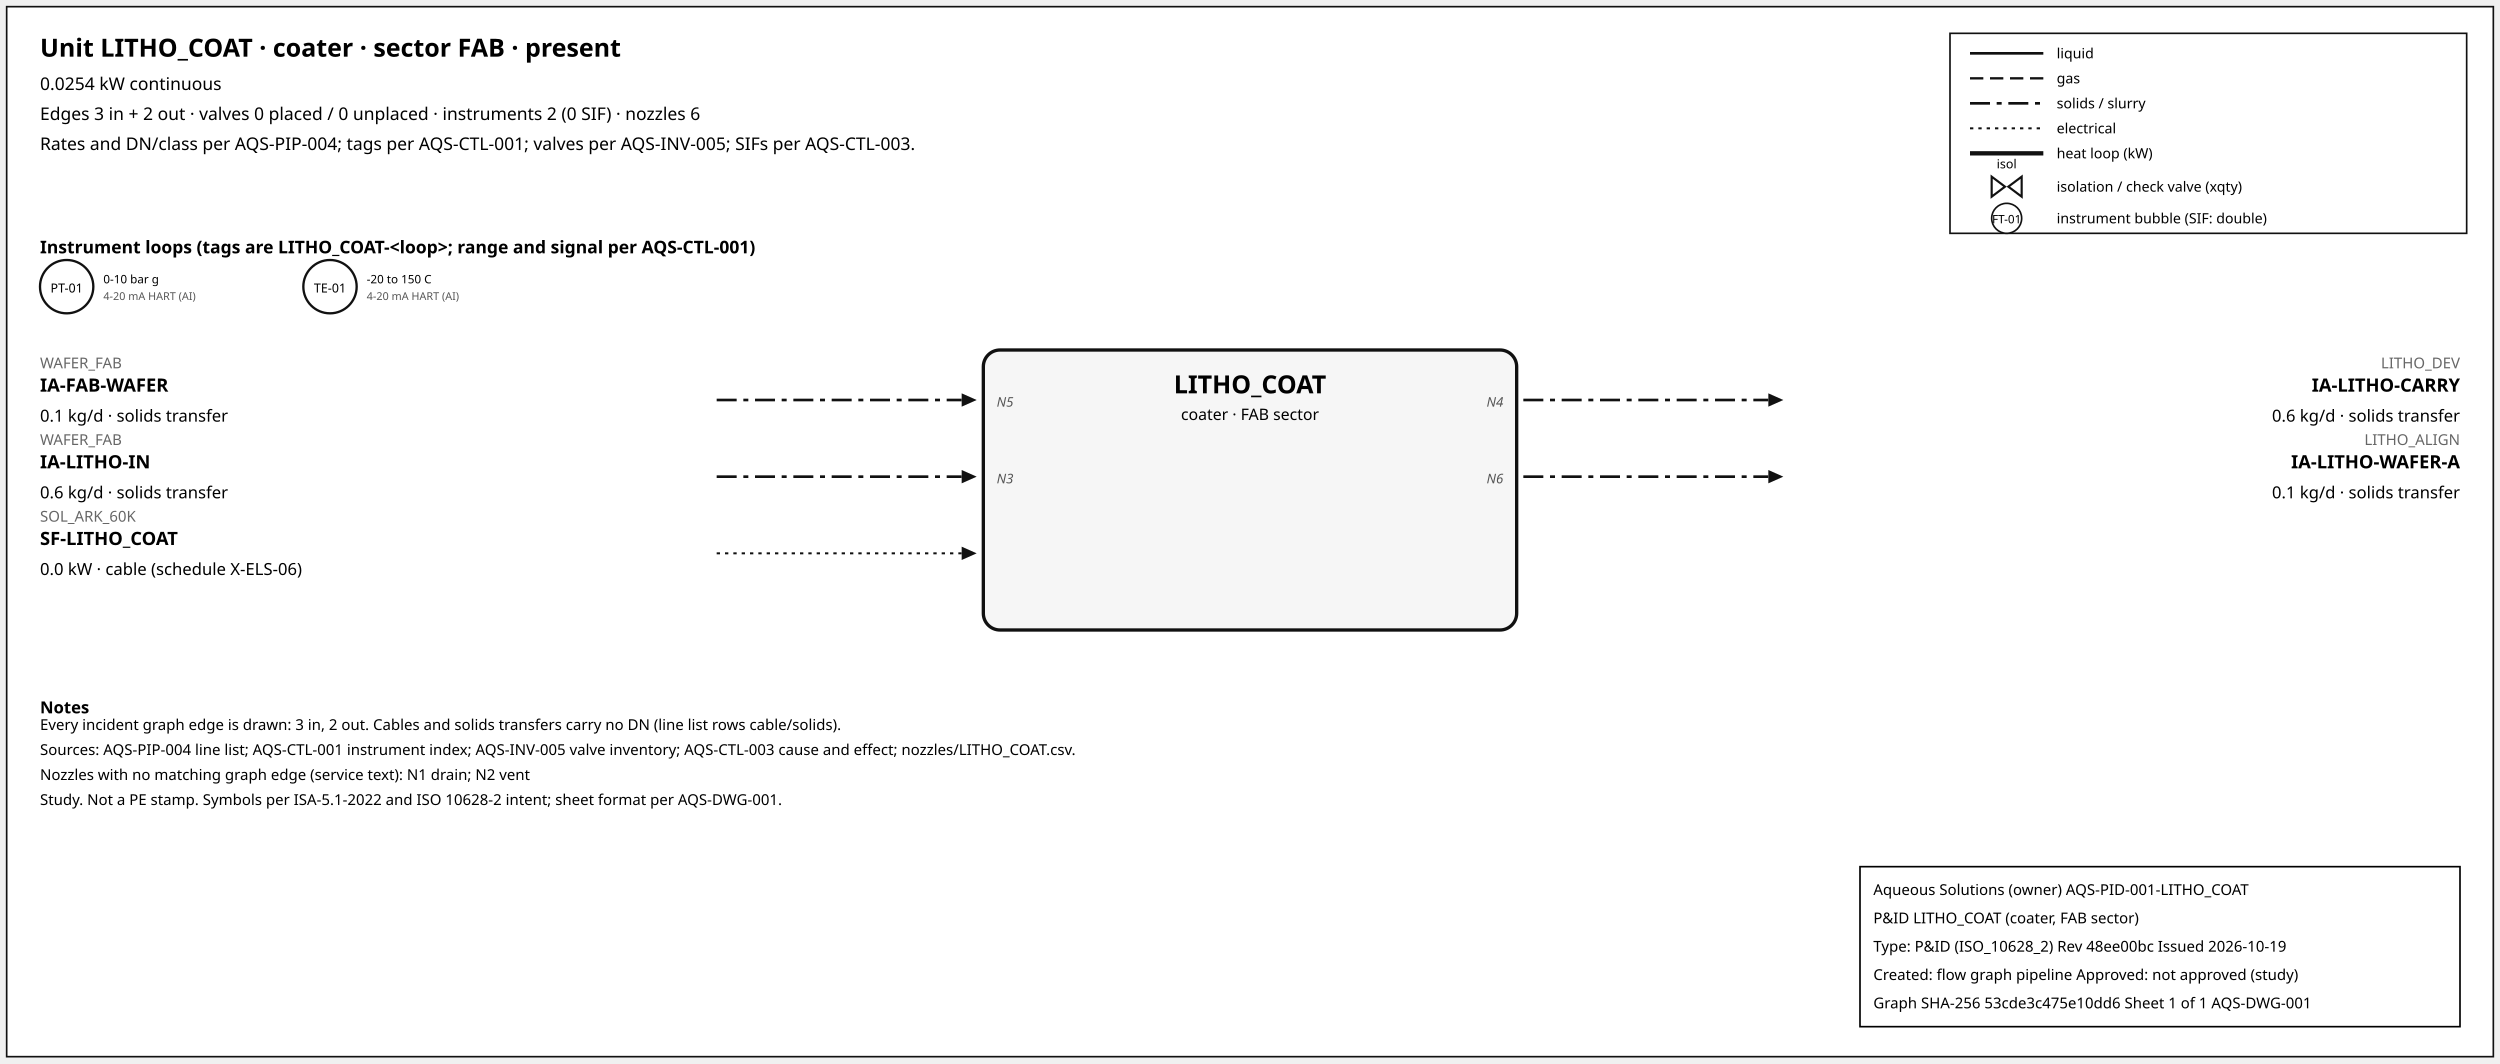
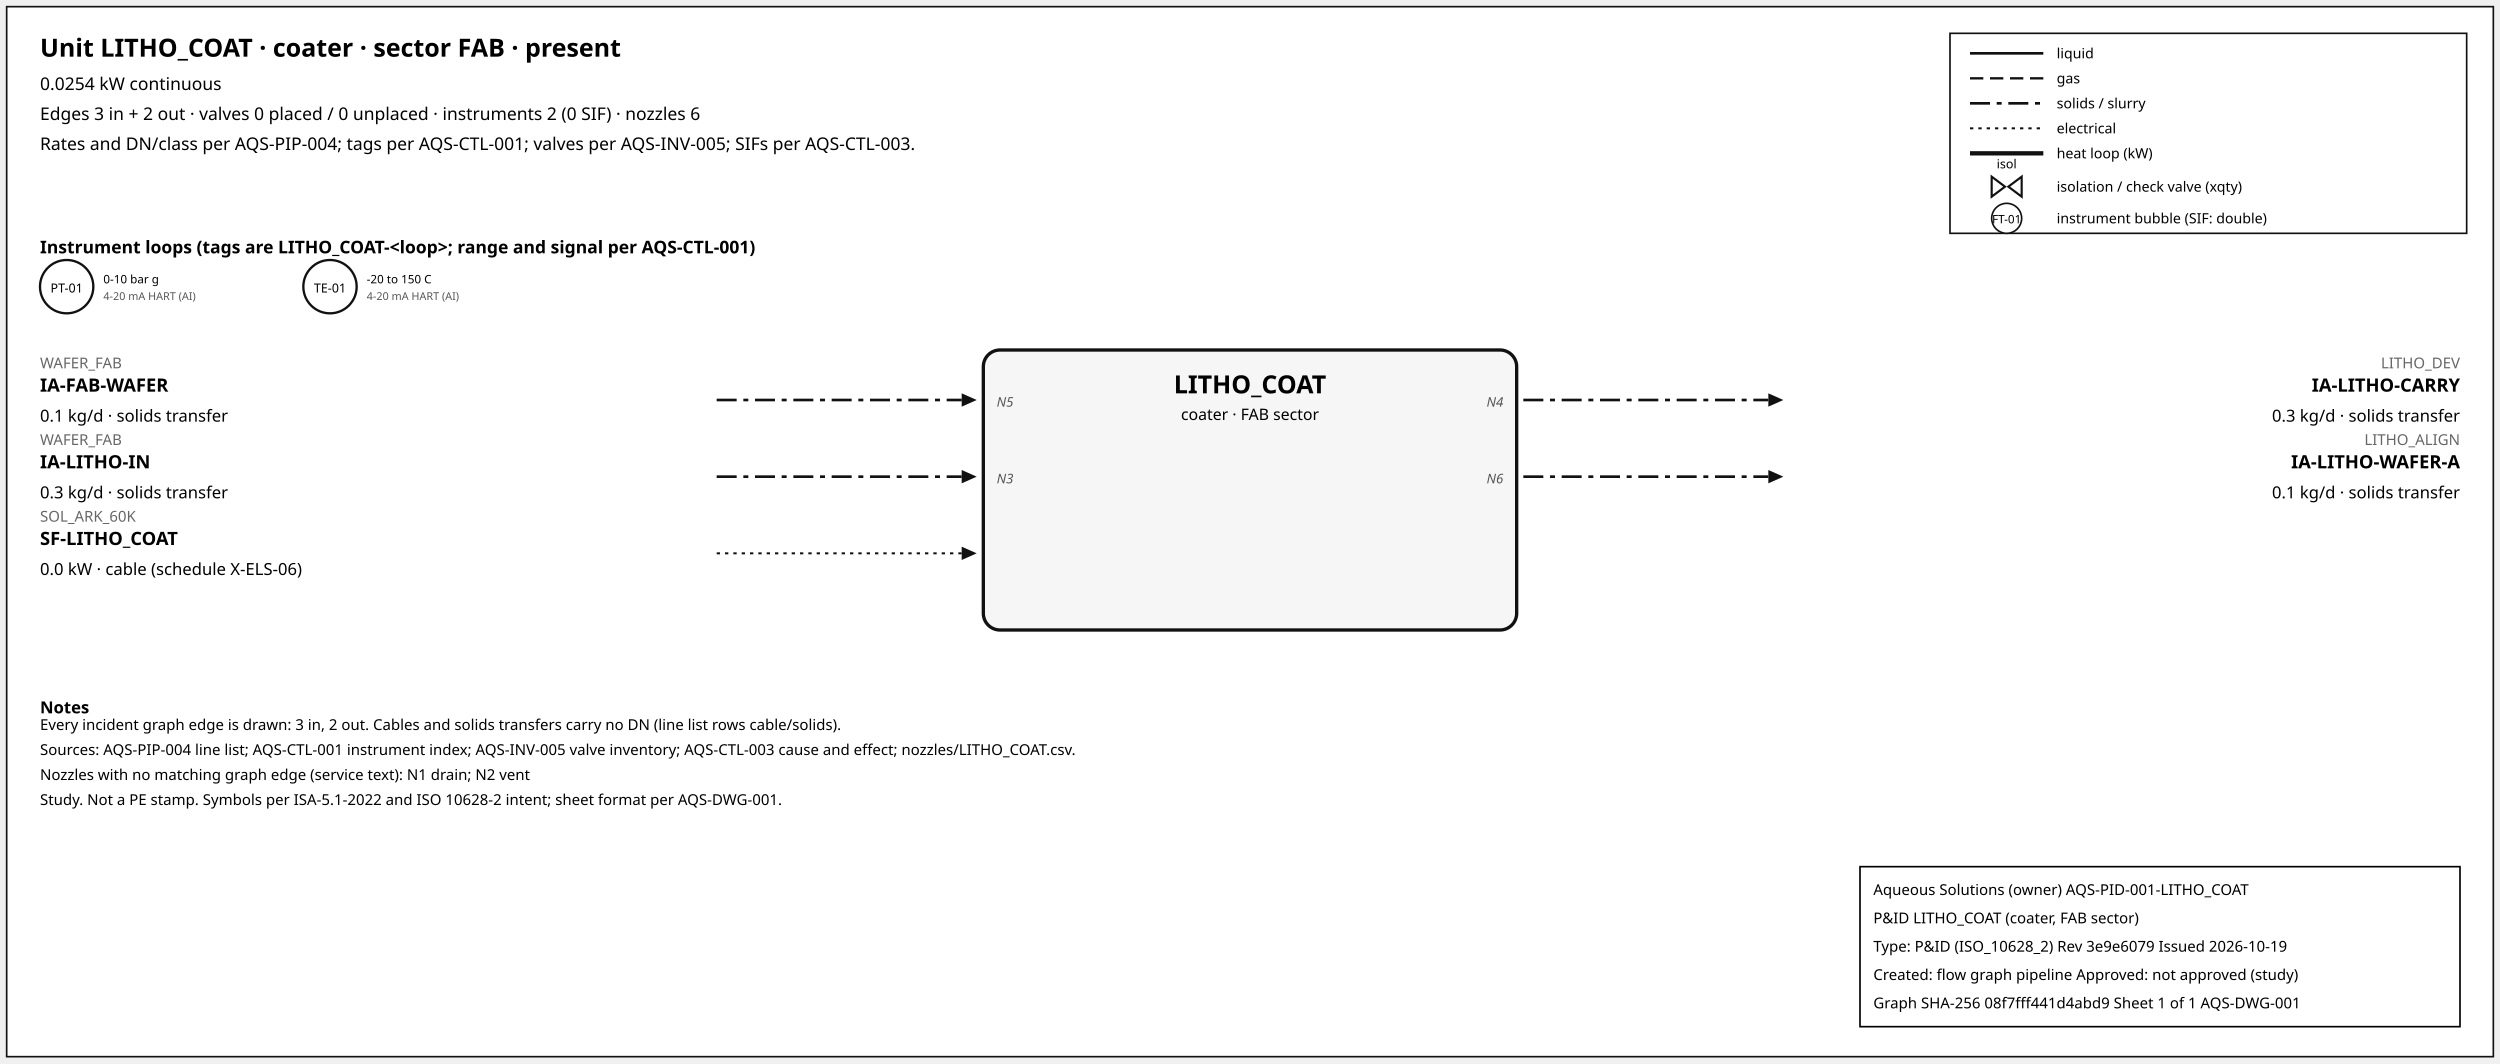
<svg xmlns="http://www.w3.org/2000/svg" width="1500" height="638" font-family="sans-serif">
  <rect x="4" y="4" width="1492" height="630" fill="white" stroke="#111" />
  <text x="24" y="34" font-size="15" font-weight="600">Unit LITHO_COAT · coater · sector FAB · present</text>
  <text x="24" y="54" font-size="10.5">0.0254 kW continuous</text>
  <text x="24" y="72" font-size="10.5">Edges 3 in + 2 out · valves 0 placed / 0 unplaced · instruments 2 (0 SIF) · nozzles 6</text>
  <text x="24" y="90" font-size="10.5">Rates and DN/class per AQS-PIP-004; tags per AQS-CTL-001; valves per AQS-INV-005; SIFs per AQS-CTL-003.</text>
  <rect x="1170" y="20" width="310" height="120" fill="white" stroke="#111" />
  <line x1="1182" y1="32" x2="1226" y2="32" stroke="#111" stroke-width="1.6" />
  <text x="1234" y="35" font-size="8.5">liquid</text>
  <line x1="1182" y1="47" x2="1226" y2="47" stroke="#111" stroke-width="1.4" stroke-dasharray="8,4" />
  <text x="1234" y="50" font-size="8.5">gas</text>
  <line x1="1182" y1="62" x2="1226" y2="62" stroke="#111" stroke-width="1.6" stroke-dasharray="12,4,3,4" />
  <text x="1234" y="65" font-size="8.5">solids / slurry</text>
  <line x1="1182" y1="77" x2="1226" y2="77" stroke="#111" stroke-width="1.2" stroke-dasharray="2,3" />
  <text x="1234" y="80" font-size="8.5">electrical</text>
  <line x1="1182" y1="92" x2="1226" y2="92" stroke="#111" stroke-width="2.6" />
  <text x="1234" y="95" font-size="8.5">heat loop (kW)</text>
  <path d="M 1195.0,106 L 1203.0,112 L 1195.0,118 Z M 1213.0,106 L 1205.0,112 L 1213.0,118 Z" fill="white" stroke="#111" stroke-width="1.3" />
  <text x="1204.0" y="101.0" font-size="7.5" text-anchor="middle">isol</text>
  <text x="1234" y="115" font-size="8.5">isolation / check valve (xqty)</text>
  <circle cx="1204" cy="131" r="9" fill="white" stroke="#111" />
  <text x="1204" y="134" font-size="7" text-anchor="middle">FT-01</text>
  <text x="1234" y="134" font-size="8.5">instrument bubble (SIF: double)</text>
  <text x="24" y="152" font-size="10.5" font-weight="600">Instrument loops (tags are LITHO_COAT-&lt;loop&gt;; range and signal per AQS-CTL-001)</text>
  <circle cx="40" cy="172" r="16" fill="white" stroke="#111" stroke-width="1.4" />
  <text x="40" y="175.5" font-size="7.5" text-anchor="middle">PT-01</text>
  <text x="62" y="170" font-size="7">0-10 bar g</text>
  <text x="62" y="180" font-size="6.5" fill="#555">4-20 mA HART (AI)</text>
  <circle cx="198" cy="172" r="16" fill="white" stroke="#111" stroke-width="1.4" />
  <text x="198" y="175.5" font-size="7.5" text-anchor="middle">TE-01</text>
  <text x="220" y="170" font-size="7">-20 to 150 C</text>
  <text x="220" y="180" font-size="6.5" fill="#555">4-20 mA HART (AI)</text>
  <rect x="590" y="210" width="320" height="168" rx="10" fill="#f6f6f6" stroke="#111" stroke-width="2" />
  <text x="750.0" y="236" font-size="15" font-weight="700" text-anchor="middle">LITHO_COAT</text>
  <text x="750.0" y="252" font-size="9.5" text-anchor="middle">coater · FAB sector</text>
  <line x1="430" y1="240" x2="577" y2="240" stroke="#111" stroke-width="1.6" stroke-dasharray="12,4,3,4" class="edge-in" />
  <polygon points="586,240 577,236 577,244" fill="#111" />
  <text x="24" y="221" font-size="9" fill="#666" text-anchor="start">WAFER_FAB</text>
  <text x="24" y="235" font-size="11" font-weight="600" text-anchor="start">IA-FAB-WAFER</text>
  <text x="24" y="253" font-size="10" text-anchor="start">0.1 kg/d · solids transfer</text>
  <text x="598" y="244" font-size="8" font-style="italic" fill="#555" text-anchor="start">N5</text>
  <line x1="430" y1="286" x2="577" y2="286" stroke="#111" stroke-width="1.6" stroke-dasharray="12,4,3,4" class="edge-in" />
  <polygon points="586,286 577,282 577,290" fill="#111" />
  <text x="24" y="267" font-size="9" fill="#666" text-anchor="start">WAFER_FAB</text>
  <text x="24" y="281" font-size="11" font-weight="600" text-anchor="start">IA-LITHO-IN</text>
-   <text x="24" y="299" font-size="10" text-anchor="start">0.6 kg/d · solids transfer</text>
+   <text x="24" y="299" font-size="10" text-anchor="start">0.3 kg/d · solids transfer</text>
  <text x="598" y="290" font-size="8" font-style="italic" fill="#555" text-anchor="start">N3</text>
  <line x1="430" y1="332" x2="577" y2="332" stroke="#111" stroke-width="1.2" stroke-dasharray="2,3" class="edge-in" />
  <polygon points="586,332 577,328 577,336" fill="#111" />
  <text x="24" y="313" font-size="9" fill="#666" text-anchor="start">SOL_ARK_60K</text>
  <text x="24" y="327" font-size="11" font-weight="600" text-anchor="start">SF-LITHO_COAT</text>
  <text x="24" y="345" font-size="10" text-anchor="start">0.0 kW · cable (schedule X-ELS-06)</text>
  <line x1="914" y1="240" x2="1061" y2="240" stroke="#111" stroke-width="1.6" stroke-dasharray="12,4,3,4" class="edge-out" />
  <polygon points="1070,240 1061,236 1061,244" fill="#111" />
  <text x="1476" y="221" font-size="9" fill="#666" text-anchor="end">LITHO_DEV</text>
  <text x="1476" y="235" font-size="11" font-weight="600" text-anchor="end">IA-LITHO-CARRY</text>
-   <text x="1476" y="253" font-size="10" text-anchor="end">0.6 kg/d · solids transfer</text>
+   <text x="1476" y="253" font-size="10" text-anchor="end">0.3 kg/d · solids transfer</text>
  <text x="902" y="244" font-size="8" font-style="italic" fill="#555" text-anchor="end">N4</text>
  <line x1="914" y1="286" x2="1061" y2="286" stroke="#111" stroke-width="1.6" stroke-dasharray="12,4,3,4" class="edge-out" />
  <polygon points="1070,286 1061,282 1061,290" fill="#111" />
  <text x="1476" y="267" font-size="9" fill="#666" text-anchor="end">LITHO_ALIGN</text>
  <text x="1476" y="281" font-size="11" font-weight="600" text-anchor="end">IA-LITHO-WAFER-A</text>
  <text x="1476" y="299" font-size="10" text-anchor="end">0.1 kg/d · solids transfer</text>
  <text x="902" y="290" font-size="8" font-style="italic" fill="#555" text-anchor="end">N6</text>
  <text x="24" y="428" font-size="10" font-weight="600">Notes</text>
  <text x="24" y="438" font-size="9">Every incident graph edge is drawn: 3 in, 2 out. Cables and solids transfers carry no DN (line list rows cable/solids).</text>
  <text x="24" y="453" font-size="9">Sources: AQS-PIP-004 line list; AQS-CTL-001 instrument index; AQS-INV-005 valve inventory; AQS-CTL-003 cause and effect; nozzles/LITHO_COAT.csv.</text>
  <text x="24" y="468" font-size="9">Nozzles with no matching graph edge (service text): N1 drain; N2 vent</text>
  <text x="24" y="483" font-size="9">Study. Not a PE stamp. Symbols per ISA-5.1-2022 and ISO 10628-2 intent; sheet format per AQS-DWG-001.</text>
  <g id="aqs-title-block">
    <rect x="1116" y="520" width="360" height="96" fill="white" stroke="black" stroke-width="1" />
    <text x="1124" y="537" font-size="9">Aqueous Solutions (owner)   AQS-PID-001-LITHO_COAT</text>
    <text x="1124" y="554" font-size="9">P&amp;ID LITHO_COAT (coater, FAB sector)</text>
-     <text x="1124" y="571" font-size="9">Type: P&amp;ID (ISO_10628_2)   Rev 48ee00bc   Issued 2026-10-19</text>
+     <text x="1124" y="571" font-size="9">Type: P&amp;ID (ISO_10628_2)   Rev 3e9e6079   Issued 2026-10-19</text>
    <text x="1124" y="588" font-size="9">Created: flow graph pipeline   Approved: not approved (study)</text>
-     <text x="1124" y="605" font-size="9">Graph SHA-256 53cde3c475e10dd6   Sheet 1 of 1   AQS-DWG-001</text>
+     <text x="1124" y="605" font-size="9">Graph SHA-256 08f7fff441d4abd9   Sheet 1 of 1   AQS-DWG-001</text>
  </g>
</svg>
